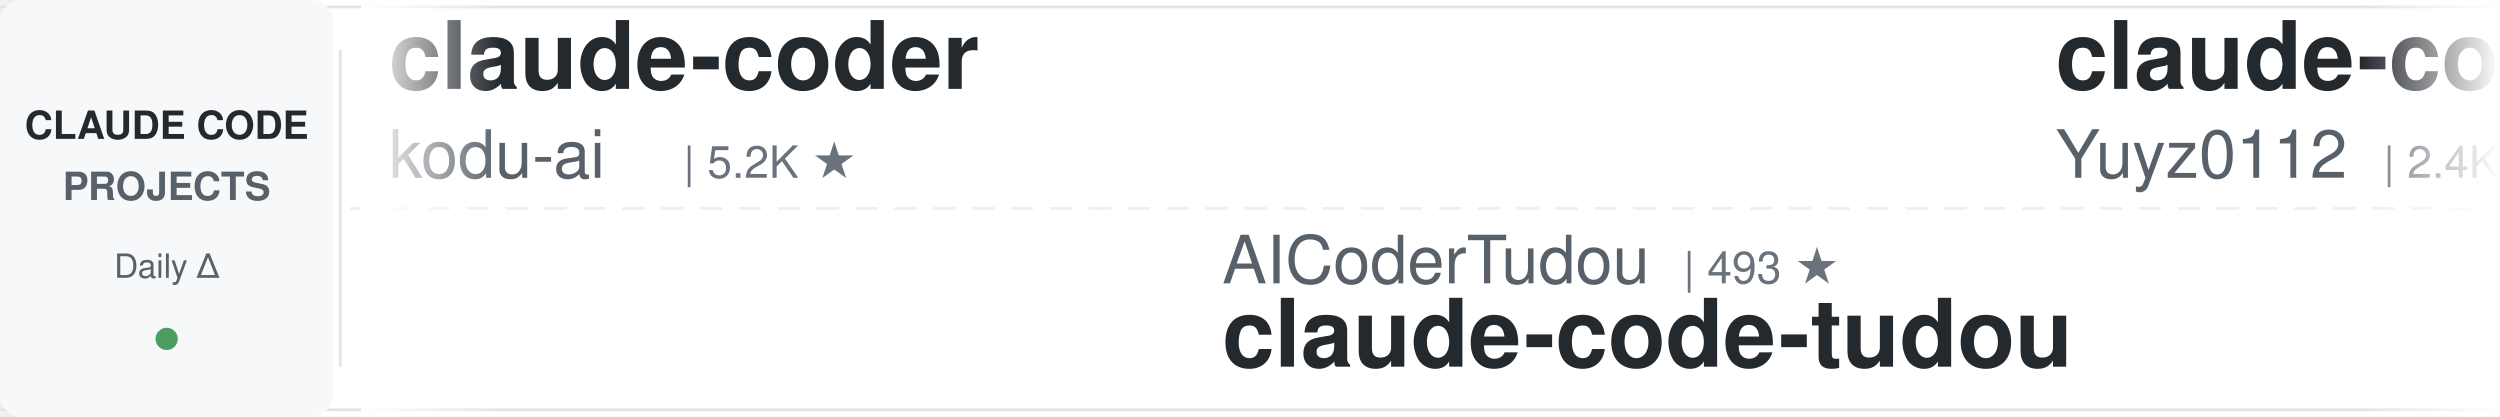
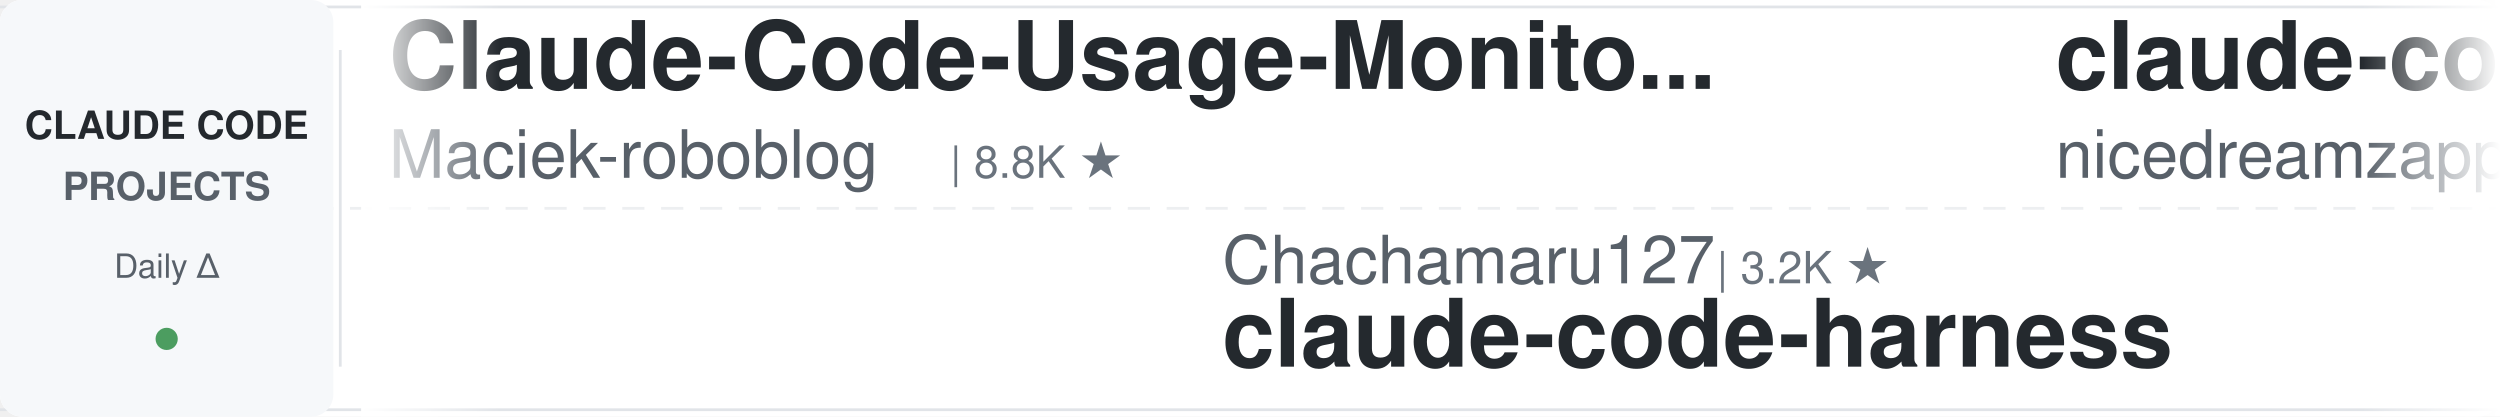
<svg xmlns="http://www.w3.org/2000/svg" width="900" height="150">
  <defs>
    <linearGradient id="leftFade" x1="0%" y1="0%" x2="100%" y2="0%">
      <stop offset="0%" style="stop-color:#ffffff;stop-opacity:1" />
      <stop offset="100%" style="stop-color:#ffffff;stop-opacity:0" />
    </linearGradient>
    <linearGradient id="rightFade" x1="0%" y1="0%" x2="100%" y2="0%">
      <stop offset="0%" style="stop-color:#ffffff;stop-opacity:0" />
      <stop offset="100%" style="stop-color:#ffffff;stop-opacity:1" />
    </linearGradient>
  </defs>
  <rect width="900" height="150" fill="#ffffff" rx="8" />
  <rect x="0" y="2" width="900" height="1" fill="#e1e4e8" />
  <rect x="0" y="147" width="900" height="1" fill="#e1e4e8" />
  <line x1="0" y1="75" x2="900" y2="75" stroke="#e1e4e8" stroke-width="1" stroke-dasharray="8 6" opacity="0.6" />
  <rect x="0" y="0" width="120" height="150" fill="#f6f8fa" rx="8" />
  <text x="60" y="50" font-family="-apple-system, BlinkMacSystemFont, 'Segoe UI', Helvetica, Arial, sans-serif" font-size="14" font-weight="600" fill="#24292e" text-anchor="middle">CLAUDE CODE</text>
  <text x="60" y="72" font-family="-apple-system, BlinkMacSystemFont, 'Segoe UI', Helvetica, Arial, sans-serif" font-size="14" font-weight="600" fill="#586069" text-anchor="middle">PROJECTS</text>
  <text x="60" y="100" font-family="-apple-system, BlinkMacSystemFont, 'Segoe UI', Helvetica, Arial, sans-serif" font-size="12" font-weight="500" fill="#586069" text-anchor="middle">Daily Δ</text>
  <circle cx="60" cy="122" r="4" fill="#22863a" opacity="0.8" />
  <rect x="122" y="18" width="1" height="114" fill="#e1e4e8" />
  <clipPath id="tickerClip">
    <rect x="130" y="0" width="770" height="150" />
  </clipPath>
  <g clip-path="url(#tickerClip)">
    <g id="tickerItems">
      <animateTransform attributeName="transform" attributeType="XML" type="translate" from="0 0" to="-3000 0" dur="54s" repeatCount="indefinite" />
      <g transform="translate(0, 0)">
-         <text x="140" y="32" font-family="-apple-system, BlinkMacSystemFont, 'Segoe UI', Helvetica, Arial, sans-serif" font-size="34" font-weight="600" fill="#24292e">claude-coder</text>
-         <text x="140" y="64" font-family="-apple-system, BlinkMacSystemFont, 'Segoe UI', Helvetica, Arial, sans-serif" font-size="24" font-weight="400" fill="#586069">kodu-ai</text>
-         <text x="246" y="64" font-family="-apple-system, BlinkMacSystemFont, 'Segoe UI', Helvetica, Arial, sans-serif" font-size="16" font-weight="500" fill="#6a737d">| 5.2K ★</text>
+         <text x="140" y="32" font-family="-apple-system, BlinkMacSystemFont, 'Segoe UI', Helvetica, Arial, sans-serif" font-size="34" font-weight="600" fill="#24292e">Claude-Code-Usage-Monito...</text>
+         <text x="140" y="64" font-family="-apple-system, BlinkMacSystemFont, 'Segoe UI', Helvetica, Arial, sans-serif" font-size="24" font-weight="400" fill="#586069">Maciek-roboblog</text>
+         <text x="342" y="64" font-family="-apple-system, BlinkMacSystemFont, 'Segoe UI', Helvetica, Arial, sans-serif" font-size="16" font-weight="500" fill="#6a737d">| 8.8K ★</text>
      </g>
      <g transform="translate(300, 0)">
-         <text x="140" y="102" font-family="-apple-system, BlinkMacSystemFont, 'Segoe UI', Helvetica, Arial, sans-serif" font-size="24" font-weight="400" fill="#586069">AICoderTudou</text>
-         <text x="306" y="102" font-family="-apple-system, BlinkMacSystemFont, 'Segoe UI', Helvetica, Arial, sans-serif" font-size="16" font-weight="500" fill="#6a737d">| 493 ★</text>
-         <text x="140" y="132" font-family="-apple-system, BlinkMacSystemFont, 'Segoe UI', Helvetica, Arial, sans-serif" font-size="34" font-weight="600" fill="#24292e">claude-code-tudou</text>
+         <text x="140" y="102" font-family="-apple-system, BlinkMacSystemFont, 'Segoe UI', Helvetica, Arial, sans-serif" font-size="24" font-weight="400" fill="#586069">Chachamaru127</text>
+         <text x="318" y="102" font-family="-apple-system, BlinkMacSystemFont, 'Segoe UI', Helvetica, Arial, sans-serif" font-size="16" font-weight="500" fill="#6a737d">| 3.2K ★</text>
+         <text x="140" y="132" font-family="-apple-system, BlinkMacSystemFont, 'Segoe UI', Helvetica, Arial, sans-serif" font-size="34" font-weight="600" fill="#24292e">claude-code-harness</text>
      </g>
      <g transform="translate(600, 0)">
-         <text x="140" y="32" font-family="-apple-system, BlinkMacSystemFont, 'Segoe UI', Helvetica, Arial, sans-serif" font-size="34" font-weight="600" fill="#24292e">claude-code-reverse</text>
-         <text x="140" y="64" font-family="-apple-system, BlinkMacSystemFont, 'Segoe UI', Helvetica, Arial, sans-serif" font-size="24" font-weight="400" fill="#586069">Yuyz0112</text>
-         <text x="258" y="64" font-family="-apple-system, BlinkMacSystemFont, 'Segoe UI', Helvetica, Arial, sans-serif" font-size="16" font-weight="500" fill="#6a737d">| 2.4K ★</text>
+         <text x="140" y="32" font-family="-apple-system, BlinkMacSystemFont, 'Segoe UI', Helvetica, Arial, sans-serif" font-size="34" font-weight="600" fill="#24292e">claude-code-local</text>
+         <text x="140" y="64" font-family="-apple-system, BlinkMacSystemFont, 'Segoe UI', Helvetica, Arial, sans-serif" font-size="24" font-weight="400" fill="#586069">nicedreamzapp</text>
+         <text x="318" y="64" font-family="-apple-system, BlinkMacSystemFont, 'Segoe UI', Helvetica, Arial, sans-serif" font-size="16" font-weight="500" fill="#6a737d">| 3.5K ★</text>
      </g>
      <g transform="translate(900, 0)">
-         <text x="140" y="102" font-family="-apple-system, BlinkMacSystemFont, 'Segoe UI', Helvetica, Arial, sans-serif" font-size="24" font-weight="400" fill="#586069">xu-xiang</text>
-         <text x="258" y="102" font-family="-apple-system, BlinkMacSystemFont, 'Segoe UI', Helvetica, Arial, sans-serif" font-size="16" font-weight="500" fill="#6a737d">| 2.0K ★</text>
-         <text x="140" y="132" font-family="-apple-system, BlinkMacSystemFont, 'Segoe UI', Helvetica, Arial, sans-serif" font-size="34" font-weight="600" fill="#24292e">everything-claude-code-z...</text>
+         <text x="140" y="102" font-family="-apple-system, BlinkMacSystemFont, 'Segoe UI', Helvetica, Arial, sans-serif" font-size="24" font-weight="400" fill="#586069">hangsman</text>
+         <text x="258" y="102" font-family="-apple-system, BlinkMacSystemFont, 'Segoe UI', Helvetica, Arial, sans-serif" font-size="16" font-weight="500" fill="#6a737d">| 799 ★</text>
+         <text x="140" y="132" font-family="-apple-system, BlinkMacSystemFont, 'Segoe UI', Helvetica, Arial, sans-serif" font-size="34" font-weight="600" fill="#24292e">claude-code-source</text>
      </g>
      <g transform="translate(1200, 0)">
-         <text x="140" y="32" font-family="-apple-system, BlinkMacSystemFont, 'Segoe UI', Helvetica, Arial, sans-serif" font-size="34" font-weight="600" fill="#24292e">awesome-claude-code-tool...</text>
-         <text x="140" y="64" font-family="-apple-system, BlinkMacSystemFont, 'Segoe UI', Helvetica, Arial, sans-serif" font-size="24" font-weight="400" fill="#586069">rohitg00</text>
-         <text x="258" y="64" font-family="-apple-system, BlinkMacSystemFont, 'Segoe UI', Helvetica, Arial, sans-serif" font-size="16" font-weight="500" fill="#6a737d">| 2.8K ★</text>
+         <text x="140" y="32" font-family="-apple-system, BlinkMacSystemFont, 'Segoe UI', Helvetica, Arial, sans-serif" font-size="34" font-weight="600" fill="#24292e">my-claude-code-setup</text>
+         <text x="140" y="64" font-family="-apple-system, BlinkMacSystemFont, 'Segoe UI', Helvetica, Arial, sans-serif" font-size="24" font-weight="400" fill="#586069">centminmod</text>
+         <text x="282" y="64" font-family="-apple-system, BlinkMacSystemFont, 'Segoe UI', Helvetica, Arial, sans-serif" font-size="16" font-weight="500" fill="#6a737d">| 2.7K ★</text>
      </g>
      <g transform="translate(1500, 0)">
-         <text x="140" y="102" font-family="-apple-system, BlinkMacSystemFont, 'Segoe UI', Helvetica, Arial, sans-serif" font-size="24" font-weight="400" fill="#586069">digitalsamba</text>
-         <text x="306" y="102" font-family="-apple-system, BlinkMacSystemFont, 'Segoe UI', Helvetica, Arial, sans-serif" font-size="16" font-weight="500" fill="#6a737d">| 2.5K ★</text>
-         <text x="140" y="132" font-family="-apple-system, BlinkMacSystemFont, 'Segoe UI', Helvetica, Arial, sans-serif" font-size="34" font-weight="600" fill="#24292e">claude-code-video-toolki...</text>
+         <text x="140" y="102" font-family="-apple-system, BlinkMacSystemFont, 'Segoe UI', Helvetica, Arial, sans-serif" font-size="24" font-weight="400" fill="#586069">ykdojo</text>
+         <text x="234" y="102" font-family="-apple-system, BlinkMacSystemFont, 'Segoe UI', Helvetica, Arial, sans-serif" font-size="16" font-weight="500" fill="#6a737d">| 10.3K ★</text>
+         <text x="140" y="132" font-family="-apple-system, BlinkMacSystemFont, 'Segoe UI', Helvetica, Arial, sans-serif" font-size="34" font-weight="600" fill="#24292e">claude-code-tips</text>
      </g>
      <g transform="translate(1800, 0)">
+         <text x="140" y="32" font-family="-apple-system, BlinkMacSystemFont, 'Segoe UI', Helvetica, Arial, sans-serif" font-size="34" font-weight="600" fill="#24292e">ECC</text>
+         <text x="140" y="64" font-family="-apple-system, BlinkMacSystemFont, 'Segoe UI', Helvetica, Arial, sans-serif" font-size="24" font-weight="400" fill="#586069">affaan-m</text>
+         <text x="258" y="64" font-family="-apple-system, BlinkMacSystemFont, 'Segoe UI', Helvetica, Arial, sans-serif" font-size="16" font-weight="500" fill="#6a737d">| 299.0K ★</text>
+       </g>
+       <g transform="translate(2100, 0)">
+         <text x="140" y="102" font-family="-apple-system, BlinkMacSystemFont, 'Segoe UI', Helvetica, Arial, sans-serif" font-size="24" font-weight="400" fill="#586069">alejandrobalderas</text>
+         <text x="366" y="102" font-family="-apple-system, BlinkMacSystemFont, 'Segoe UI', Helvetica, Arial, sans-serif" font-size="16" font-weight="500" fill="#6a737d">| 3.0K ★</text>
+         <text x="140" y="132" font-family="-apple-system, BlinkMacSystemFont, 'Segoe UI', Helvetica, Arial, sans-serif" font-size="34" font-weight="600" fill="#24292e">claude-code-from-source</text>
+       </g>
+       <g transform="translate(2400, 0)">
        <text x="140" y="32" font-family="-apple-system, BlinkMacSystemFont, 'Segoe UI', Helvetica, Arial, sans-serif" font-size="34" font-weight="600" fill="#24292e">Dive-into-Claude-Code</text>
        <text x="140" y="64" font-family="-apple-system, BlinkMacSystemFont, 'Segoe UI', Helvetica, Arial, sans-serif" font-size="24" font-weight="400" fill="#586069">VILA-Lab</text>
        <text x="258" y="64" font-family="-apple-system, BlinkMacSystemFont, 'Segoe UI', Helvetica, Arial, sans-serif" font-size="16" font-weight="500" fill="#6a737d">| 2.2K ★</text>
      </g>
-       <g transform="translate(2100, 0)">
-         <text x="140" y="102" font-family="-apple-system, BlinkMacSystemFont, 'Segoe UI', Helvetica, Arial, sans-serif" font-size="24" font-weight="400" fill="#586069">Windy3f3f3f3f</text>
-         <text x="318" y="102" font-family="-apple-system, BlinkMacSystemFont, 'Segoe UI', Helvetica, Arial, sans-serif" font-size="16" font-weight="500" fill="#6a737d">| 2.8K ★</text>
-         <text x="140" y="132" font-family="-apple-system, BlinkMacSystemFont, 'Segoe UI', Helvetica, Arial, sans-serif" font-size="34" font-weight="600" fill="#24292e">claude-code-from-scratch</text>
-       </g>
-       <g transform="translate(2400, 0)">
-         <text x="140" y="32" font-family="-apple-system, BlinkMacSystemFont, 'Segoe UI', Helvetica, Arial, sans-serif" font-size="34" font-weight="600" fill="#24292e">claude-code-settings</text>
-         <text x="140" y="64" font-family="-apple-system, BlinkMacSystemFont, 'Segoe UI', Helvetica, Arial, sans-serif" font-size="24" font-weight="400" fill="#586069">feiskyer</text>
-         <text x="258" y="64" font-family="-apple-system, BlinkMacSystemFont, 'Segoe UI', Helvetica, Arial, sans-serif" font-size="16" font-weight="500" fill="#6a737d">| 1.7K ★</text>
-       </g>
      <g transform="translate(2700, 0)">
-         <text x="140" y="102" font-family="-apple-system, BlinkMacSystemFont, 'Segoe UI', Helvetica, Arial, sans-serif" font-size="24" font-weight="400" fill="#586069">edmund-io</text>
-         <text x="270" y="102" font-family="-apple-system, BlinkMacSystemFont, 'Segoe UI', Helvetica, Arial, sans-serif" font-size="16" font-weight="500" fill="#6a737d">| 1.5K ★</text>
-         <text x="140" y="132" font-family="-apple-system, BlinkMacSystemFont, 'Segoe UI', Helvetica, Arial, sans-serif" font-size="34" font-weight="600" fill="#24292e">edmunds-claude-code</text>
+         <text x="140" y="102" font-family="-apple-system, BlinkMacSystemFont, 'Segoe UI', Helvetica, Arial, sans-serif" font-size="24" font-weight="400" fill="#586069">ding113</text>
+         <text x="246" y="102" font-family="-apple-system, BlinkMacSystemFont, 'Segoe UI', Helvetica, Arial, sans-serif" font-size="16" font-weight="500" fill="#6a737d">| 3.4K ★</text>
+         <text x="140" y="132" font-family="-apple-system, BlinkMacSystemFont, 'Segoe UI', Helvetica, Arial, sans-serif" font-size="34" font-weight="600" fill="#24292e">claude-code-hub</text>
      </g>
      <g transform="translate(3000, 0)">
-         <text x="140" y="32" font-family="-apple-system, BlinkMacSystemFont, 'Segoe UI', Helvetica, Arial, sans-serif" font-size="34" font-weight="600" fill="#24292e">claude-coder</text>
-         <text x="140" y="64" font-family="-apple-system, BlinkMacSystemFont, 'Segoe UI', Helvetica, Arial, sans-serif" font-size="24" font-weight="400" fill="#586069">kodu-ai</text>
-         <text x="246" y="64" font-family="-apple-system, BlinkMacSystemFont, 'Segoe UI', Helvetica, Arial, sans-serif" font-size="16" font-weight="500" fill="#6a737d">| 5.2K ★</text>
+         <text x="140" y="32" font-family="-apple-system, BlinkMacSystemFont, 'Segoe UI', Helvetica, Arial, sans-serif" font-size="34" font-weight="600" fill="#24292e">Claude-Code-Usage-Monito...</text>
+         <text x="140" y="64" font-family="-apple-system, BlinkMacSystemFont, 'Segoe UI', Helvetica, Arial, sans-serif" font-size="24" font-weight="400" fill="#586069">Maciek-roboblog</text>
+         <text x="342" y="64" font-family="-apple-system, BlinkMacSystemFont, 'Segoe UI', Helvetica, Arial, sans-serif" font-size="16" font-weight="500" fill="#6a737d">| 8.8K ★</text>
      </g>
      <g transform="translate(3300, 0)">
-         <text x="140" y="102" font-family="-apple-system, BlinkMacSystemFont, 'Segoe UI', Helvetica, Arial, sans-serif" font-size="24" font-weight="400" fill="#586069">AICoderTudou</text>
-         <text x="306" y="102" font-family="-apple-system, BlinkMacSystemFont, 'Segoe UI', Helvetica, Arial, sans-serif" font-size="16" font-weight="500" fill="#6a737d">| 493 ★</text>
-         <text x="140" y="132" font-family="-apple-system, BlinkMacSystemFont, 'Segoe UI', Helvetica, Arial, sans-serif" font-size="34" font-weight="600" fill="#24292e">claude-code-tudou</text>
+         <text x="140" y="102" font-family="-apple-system, BlinkMacSystemFont, 'Segoe UI', Helvetica, Arial, sans-serif" font-size="24" font-weight="400" fill="#586069">Chachamaru127</text>
+         <text x="318" y="102" font-family="-apple-system, BlinkMacSystemFont, 'Segoe UI', Helvetica, Arial, sans-serif" font-size="16" font-weight="500" fill="#6a737d">| 3.2K ★</text>
+         <text x="140" y="132" font-family="-apple-system, BlinkMacSystemFont, 'Segoe UI', Helvetica, Arial, sans-serif" font-size="34" font-weight="600" fill="#24292e">claude-code-harness</text>
      </g>
      <g transform="translate(3600, 0)">
-         <text x="140" y="32" font-family="-apple-system, BlinkMacSystemFont, 'Segoe UI', Helvetica, Arial, sans-serif" font-size="34" font-weight="600" fill="#24292e">claude-code-reverse</text>
-         <text x="140" y="64" font-family="-apple-system, BlinkMacSystemFont, 'Segoe UI', Helvetica, Arial, sans-serif" font-size="24" font-weight="400" fill="#586069">Yuyz0112</text>
-         <text x="258" y="64" font-family="-apple-system, BlinkMacSystemFont, 'Segoe UI', Helvetica, Arial, sans-serif" font-size="16" font-weight="500" fill="#6a737d">| 2.4K ★</text>
+         <text x="140" y="32" font-family="-apple-system, BlinkMacSystemFont, 'Segoe UI', Helvetica, Arial, sans-serif" font-size="34" font-weight="600" fill="#24292e">claude-code-local</text>
+         <text x="140" y="64" font-family="-apple-system, BlinkMacSystemFont, 'Segoe UI', Helvetica, Arial, sans-serif" font-size="24" font-weight="400" fill="#586069">nicedreamzapp</text>
+         <text x="318" y="64" font-family="-apple-system, BlinkMacSystemFont, 'Segoe UI', Helvetica, Arial, sans-serif" font-size="16" font-weight="500" fill="#6a737d">| 3.5K ★</text>
      </g>
      <g transform="translate(3900, 0)">
-         <text x="140" y="102" font-family="-apple-system, BlinkMacSystemFont, 'Segoe UI', Helvetica, Arial, sans-serif" font-size="24" font-weight="400" fill="#586069">xu-xiang</text>
-         <text x="258" y="102" font-family="-apple-system, BlinkMacSystemFont, 'Segoe UI', Helvetica, Arial, sans-serif" font-size="16" font-weight="500" fill="#6a737d">| 2.0K ★</text>
-         <text x="140" y="132" font-family="-apple-system, BlinkMacSystemFont, 'Segoe UI', Helvetica, Arial, sans-serif" font-size="34" font-weight="600" fill="#24292e">everything-claude-code-z...</text>
+         <text x="140" y="102" font-family="-apple-system, BlinkMacSystemFont, 'Segoe UI', Helvetica, Arial, sans-serif" font-size="24" font-weight="400" fill="#586069">hangsman</text>
+         <text x="258" y="102" font-family="-apple-system, BlinkMacSystemFont, 'Segoe UI', Helvetica, Arial, sans-serif" font-size="16" font-weight="500" fill="#6a737d">| 799 ★</text>
+         <text x="140" y="132" font-family="-apple-system, BlinkMacSystemFont, 'Segoe UI', Helvetica, Arial, sans-serif" font-size="34" font-weight="600" fill="#24292e">claude-code-source</text>
      </g>
    </g>
  </g>
  <rect x="130" y="0" width="50" height="150" fill="url(#leftFade)" />
  <rect x="850" y="0" width="50" height="150" fill="url(#rightFade)" />
</svg>
